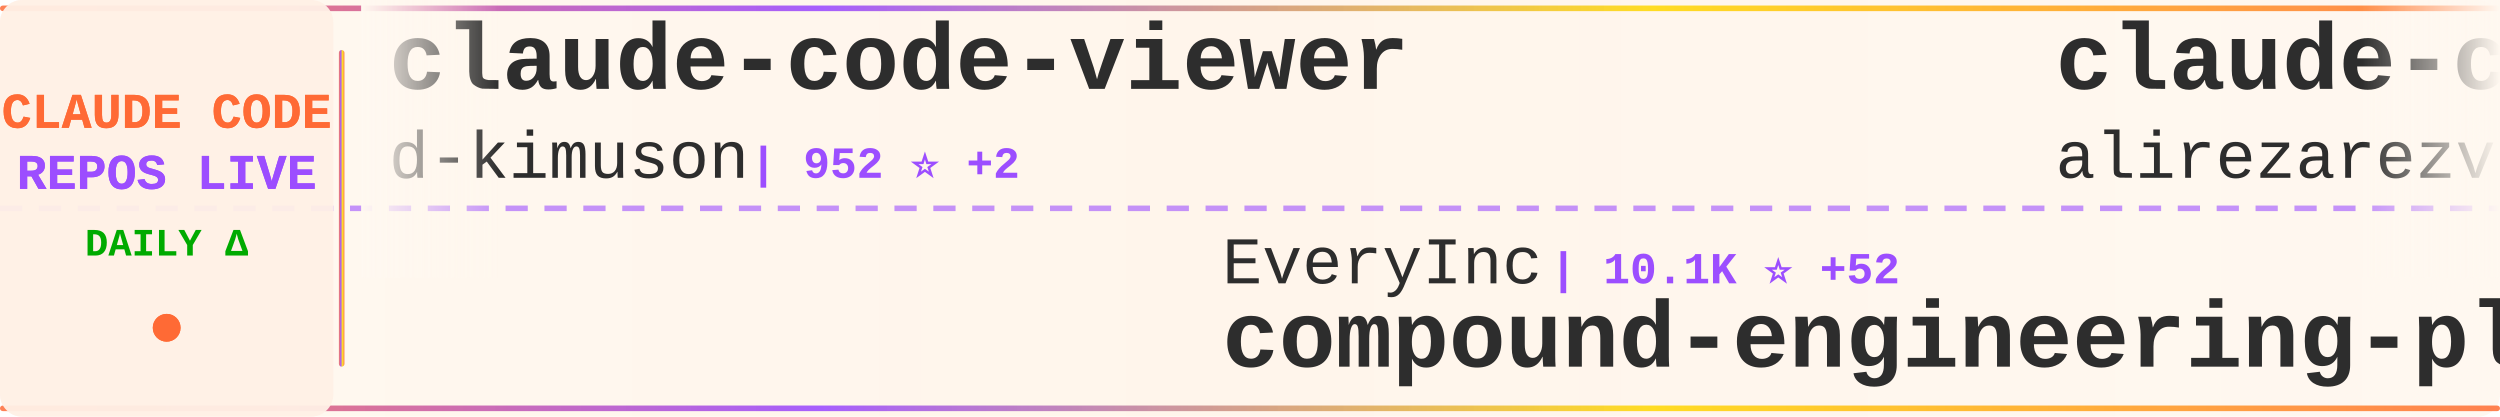
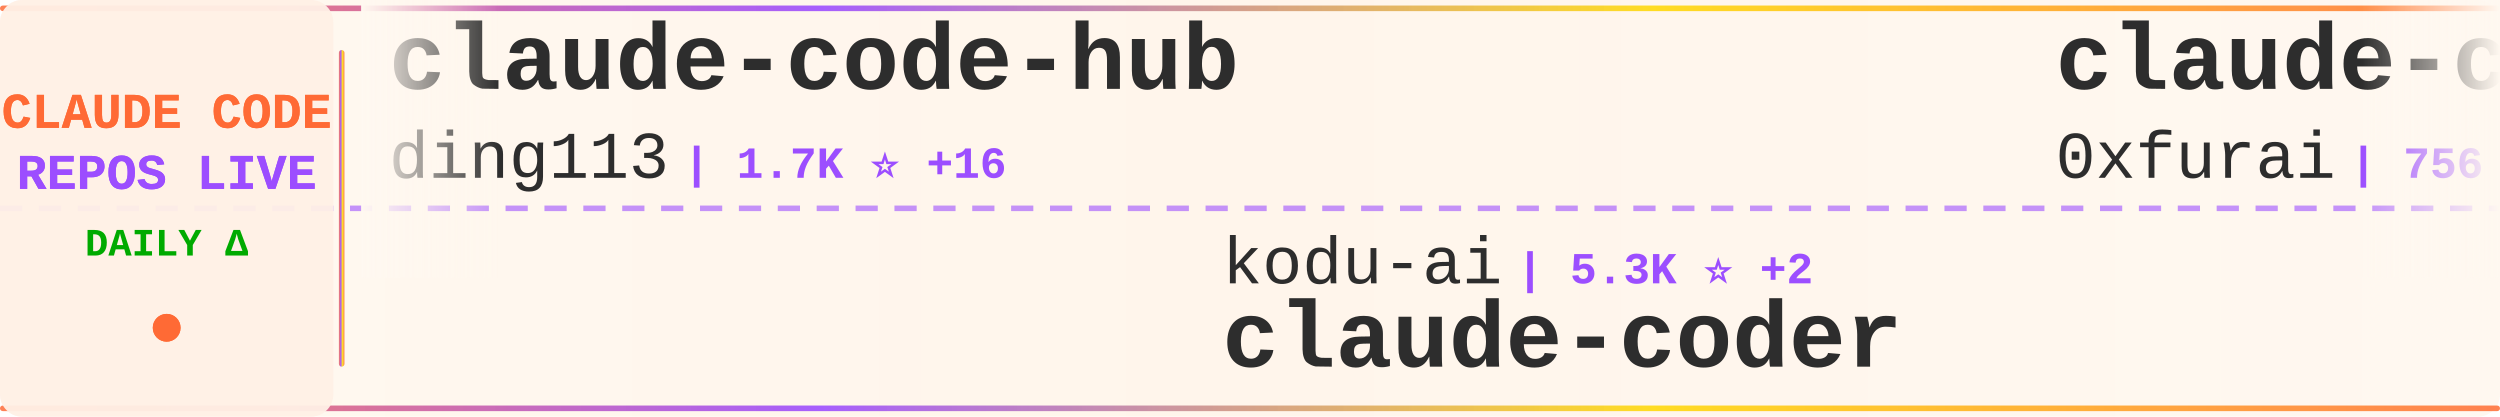
<svg xmlns="http://www.w3.org/2000/svg" width="900" height="150">
  <defs>
    <linearGradient id="tickerBg" x1="0%" y1="0%" x2="100%" y2="0%">
      <stop offset="0%" style="stop-color:#fff8f0;stop-opacity:0.98" />
      <stop offset="50%" style="stop-color:#fff5eb;stop-opacity:1" />
      <stop offset="100%" style="stop-color:#fff8f0;stop-opacity:0.98" />
    </linearGradient>
    <linearGradient id="borderGrad" x1="0%" y1="0%" x2="100%" y2="0%">
      <stop offset="0%" style="stop-color:#FF6B35;stop-opacity:0.85">
        <animate attributeName="stop-opacity" values="0.85;1;0.85" dur="2s" repeatCount="indefinite" />
      </stop>
      <stop offset="33%" style="stop-color:#9C4EFF;stop-opacity:0.9">
        <animate attributeName="stop-opacity" values="0.9;1;0.9" dur="2.2s" repeatCount="indefinite" />
      </stop>
      <stop offset="66%" style="stop-color:#FFD700;stop-opacity:0.85">
        <animate attributeName="stop-opacity" values="0.85;1;0.85" dur="1.8s" repeatCount="indefinite" />
      </stop>
      <stop offset="100%" style="stop-color:#FF6B35;stop-opacity:0.85">
        <animate attributeName="stop-opacity" values="0.85;1;0.85" dur="2s" repeatCount="indefinite" />
      </stop>
    </linearGradient>
    <filter id="textGlow">
      <feGaussianBlur stdDeviation="0.15" result="coloredBlur" />
      <feMerge>
        <feMergeNode in="coloredBlur" />
        <feMergeNode in="SourceGraphic" />
      </feMerge>
    </filter>
    <filter id="metricGlow">
      <feGaussianBlur stdDeviation="0.2" result="coloredBlur" />
      <feMerge>
        <feMergeNode in="coloredBlur" />
        <feMergeNode in="SourceGraphic" />
      </feMerge>
    </filter>
    <linearGradient id="leftFade" x1="0%" y1="0%" x2="100%" y2="0%">
      <stop offset="0%" style="stop-color:#fff8f0;stop-opacity:1" />
      <stop offset="100%" style="stop-color:#fff8f0;stop-opacity:0" />
    </linearGradient>
    <linearGradient id="rightFade" x1="0%" y1="0%" x2="100%" y2="0%">
      <stop offset="0%" style="stop-color:#fff8f0;stop-opacity:0" />
      <stop offset="100%" style="stop-color:#fff8f0;stop-opacity:1" />
    </linearGradient>
  </defs>
  <rect width="900" height="150" fill="url(#tickerBg)" rx="8" />
  <rect x="0" y="2" width="900" height="2" fill="url(#borderGrad)" rx="1" />
  <rect x="0" y="146" width="900" height="2" fill="url(#borderGrad)" rx="1" />
  <line x1="0" y1="75" x2="900" y2="75" stroke="#9C4EFF" stroke-width="2" stroke-dasharray="8 6" opacity="0.6" />
  <rect x="0" y="0" width="120" height="150" fill="#fff0e6" opacity="0.95" rx="8" />
  <text x="60" y="46" font-family="'Courier New', monospace" font-size="18" font-weight="bold" fill="#FF6B35" text-anchor="middle" filter="url(#textGlow)">
    CLAUDE CODE
  </text>
  <text x="60" y="68" font-family="'Courier New', monospace" font-size="18" font-weight="bold" fill="#9C4EFF" text-anchor="middle" filter="url(#textGlow)">
    REPOS LIVE
  </text>
  <text x="60" y="92" font-family="'Courier New', monospace" font-size="14" font-weight="bold" fill="#00aa00" text-anchor="middle">
    DAILY Δ
  </text>
  <circle cx="60" cy="118" r="5" fill="#FF6B35" filter="url(#metricGlow)">
    <animate attributeName="r" values="4;6;4" dur="1.5s" repeatCount="indefinite" />
    <animate attributeName="opacity" values="0.6;1;0.6" dur="1.5s" repeatCount="indefinite" />
  </circle>
  <rect x="122" y="18" width="2" height="114" fill="url(#borderGrad)" rx="1" />
  <clipPath id="tickerClip">
    <rect x="130" y="0" width="770" height="150" />
  </clipPath>
  <g clip-path="url(#tickerClip)">
    <g id="tickerItems">
      <animateTransform attributeName="transform" attributeType="XML" type="translate" from="0 0" to="-3000 0" dur="54s" repeatCount="indefinite" />
      <g transform="translate(0, 0)">
-         <text x="140" y="32" font-family="'Courier New', monospace" font-size="34" font-weight="bold" fill="#2d2d2d">claude-code-viewer</text>
-         <text x="140" y="64" font-family="'Courier New', monospace" font-size="24" font-weight="normal" fill="#2d2d2d" opacity="1.0">d-kimuson</text>
-         <text x="270" y="64" font-family="'Courier New', monospace" font-size="16" font-weight="bold" fill="#9C4EFF"> | 952 ⭐ +2</text>
+         <text x="140" y="32" font-family="'Courier New', monospace" font-size="34" font-weight="bold" fill="#2d2d2d">claude-code-hub</text>
+         <text x="140" y="64" font-family="'Courier New', monospace" font-size="24" font-weight="normal" fill="#2d2d2d" opacity="1.0">ding113</text>
+         <text x="246" y="64" font-family="'Courier New', monospace" font-size="16" font-weight="bold" fill="#9C4EFF"> | 1.7K ⭐ +16</text>
      </g>
      <g transform="translate(300, 0)">
+         <text x="140" y="102" font-family="'Courier New', monospace" font-size="24" font-weight="normal" fill="#2d2d2d" opacity="1.0">kodu-ai</text>
+         <text x="246" y="102" font-family="'Courier New', monospace" font-size="16" font-weight="bold" fill="#9C4EFF"> | 5.3K ⭐ +2</text>
+         <text x="140" y="132" font-family="'Courier New', monospace" font-size="34" font-weight="bold" fill="#2d2d2d">claude-coder</text>
+       </g>
+       <g transform="translate(600, 0)">
+         <text x="140" y="32" font-family="'Courier New', monospace" font-size="34" font-weight="bold" fill="#2d2d2d">claude-code-subagents</text>
+         <text x="140" y="64" font-family="'Courier New', monospace" font-size="24" font-weight="normal" fill="#2d2d2d" opacity="1.0">0xfurai</text>
+         <text x="246" y="64" font-family="'Courier New', monospace" font-size="16" font-weight="bold" fill="#9C4EFF"> | 756 ⭐ +3</text>
+       </g>
+       <g transform="translate(900, 0)">
+         <text x="140" y="102" font-family="'Courier New', monospace" font-size="24" font-weight="normal" fill="#2d2d2d" opacity="1.0">router-for-me</text>
+         <text x="318" y="102" font-family="'Courier New', monospace" font-size="16" font-weight="bold" fill="#9C4EFF"> | 14.4K ⭐ +246</text>
+         <text x="140" y="132" font-family="'Courier New', monospace" font-size="34" font-weight="bold" fill="#2d2d2d">CLIProxyAPI</text>
+       </g>
+       <g transform="translate(1200, 0)">
+         <text x="140" y="32" font-family="'Courier New', monospace" font-size="34" font-weight="bold" fill="#2d2d2d">claude-code-plugins-plus...</text>
+         <text x="140" y="64" font-family="'Courier New', monospace" font-size="24" font-weight="normal" fill="#2d2d2d" opacity="1.0">jeremylongshore</text>
+         <text x="342" y="64" font-family="'Courier New', monospace" font-size="16" font-weight="bold" fill="#9C4EFF"> | 1.6K ⭐ +13</text>
+       </g>
+       <g transform="translate(1500, 0)">
        <text x="140" y="102" font-family="'Courier New', monospace" font-size="24" font-weight="normal" fill="#2d2d2d" opacity="1.0">EveryInc</text>
-         <text x="258" y="102" font-family="'Courier New', monospace" font-size="16" font-weight="bold" fill="#9C4EFF"> | 10.1K ⭐ +52</text>
+         <text x="258" y="102" font-family="'Courier New', monospace" font-size="16" font-weight="bold" fill="#9C4EFF"> | 10.1K ⭐ +55</text>
        <text x="140" y="132" font-family="'Courier New', monospace" font-size="34" font-weight="bold" fill="#2d2d2d">compound-engineering-plu...</text>
      </g>
-       <g transform="translate(600, 0)">
-         <text x="140" y="32" font-family="'Courier New', monospace" font-size="34" font-weight="bold" fill="#2d2d2d">claude-code-tresor</text>
-         <text x="140" y="64" font-family="'Courier New', monospace" font-size="24" font-weight="normal" fill="#2d2d2d" opacity="1.0">alirezarezvani</text>
-         <text x="330" y="64" font-family="'Courier New', monospace" font-size="16" font-weight="bold" fill="#9C4EFF"> | 578 ⭐ +1</text>
-       </g>
-       <g transform="translate(900, 0)">
-         <text x="140" y="102" font-family="'Courier New', monospace" font-size="24" font-weight="normal" fill="#2d2d2d" opacity="1.0">Njengah</text>
-         <text x="246" y="102" font-family="'Courier New', monospace" font-size="16" font-weight="bold" fill="#9C4EFF"> | 1.4K ⭐ +4</text>
-         <text x="140" y="132" font-family="'Courier New', monospace" font-size="34" font-weight="bold" fill="#2d2d2d">claude-code-cheat-sheet</text>
-       </g>
-       <g transform="translate(1200, 0)">
-         <text x="140" y="32" font-family="'Courier New', monospace" font-size="34" font-weight="bold" fill="#2d2d2d">claude-code-my-workflow</text>
-         <text x="140" y="64" font-family="'Courier New', monospace" font-size="24" font-weight="normal" fill="#2d2d2d" opacity="1.0">pedrohcgs</text>
-         <text x="270" y="64" font-family="'Courier New', monospace" font-size="16" font-weight="bold" fill="#9C4EFF"> | 570 ⭐ +10</text>
-       </g>
-       <g transform="translate(1500, 0)">
-         <text x="140" y="102" font-family="'Courier New', monospace" font-size="24" font-weight="normal" fill="#2d2d2d" opacity="1.0">router-for-me</text>
-         <text x="318" y="102" font-family="'Courier New', monospace" font-size="16" font-weight="bold" fill="#9C4EFF"> | 14.4K ⭐ +242</text>
-         <text x="140" y="132" font-family="'Courier New', monospace" font-size="34" font-weight="bold" fill="#2d2d2d">CLIProxyAPI</text>
-       </g>
      <g transform="translate(1800, 0)">
-         <text x="140" y="32" font-family="'Courier New', monospace" font-size="34" font-weight="bold" fill="#2d2d2d">claude-code.nvim</text>
-         <text x="140" y="64" font-family="'Courier New', monospace" font-size="24" font-weight="normal" fill="#2d2d2d" opacity="1.0">greggh</text>
-         <text x="234" y="64" font-family="'Courier New', monospace" font-size="16" font-weight="bold" fill="#9C4EFF"> | 1.9K ⭐ +5</text>
+         <text x="140" y="32" font-family="'Courier New', monospace" font-size="34" font-weight="bold" fill="#2d2d2d">claude-code-mcp</text>
+         <text x="140" y="64" font-family="'Courier New', monospace" font-size="24" font-weight="normal" fill="#2d2d2d" opacity="1.0">steipete</text>
+         <text x="258" y="64" font-family="'Courier New', monospace" font-size="16" font-weight="bold" fill="#9C4EFF"> | 1.2K ⭐ +4</text>
      </g>
      <g transform="translate(2100, 0)">
-         <text x="140" y="102" font-family="'Courier New', monospace" font-size="24" font-weight="normal" fill="#2d2d2d" opacity="1.0">sugyan</text>
-         <text x="234" y="102" font-family="'Courier New', monospace" font-size="16" font-weight="bold" fill="#9C4EFF"> | 947 ⭐ +1</text>
-         <text x="140" y="132" font-family="'Courier New', monospace" font-size="34" font-weight="bold" fill="#2d2d2d">claude-code-webui</text>
+         <text x="140" y="102" font-family="'Courier New', monospace" font-size="24" font-weight="normal" fill="#2d2d2d" opacity="1.0">nishimoto265</text>
+         <text x="306" y="102" font-family="'Courier New', monospace" font-size="16" font-weight="bold" fill="#9C4EFF"> | 493 ⭐</text>
+         <text x="140" y="132" font-family="'Courier New', monospace" font-size="34" font-weight="bold" fill="#2d2d2d">Claude-Code-Communicatio...</text>
      </g>
      <g transform="translate(2400, 0)">
-         <text x="140" y="32" font-family="'Courier New', monospace" font-size="34" font-weight="bold" fill="#2d2d2d">free-claude-code</text>
-         <text x="140" y="64" font-family="'Courier New', monospace" font-size="24" font-weight="normal" fill="#2d2d2d" opacity="1.0">Alishahryar1</text>
-         <text x="306" y="64" font-family="'Courier New', monospace" font-size="16" font-weight="bold" fill="#9C4EFF"> | 838 ⭐ +8</text>
+         <text x="140" y="32" font-family="'Courier New', monospace" font-size="34" font-weight="bold" fill="#2d2d2d">claude-code-action</text>
+         <text x="140" y="64" font-family="'Courier New', monospace" font-size="24" font-weight="normal" fill="#2d2d2d" opacity="1.0">anthropics</text>
+         <text x="282" y="64" font-family="'Courier New', monospace" font-size="16" font-weight="bold" fill="#9C4EFF"> | 6.1K ⭐ +23</text>
      </g>
      <g transform="translate(2700, 0)">
-         <text x="140" y="102" font-family="'Courier New', monospace" font-size="24" font-weight="normal" fill="#2d2d2d" opacity="1.0">shareAI-lab</text>
-         <text x="294" y="102" font-family="'Courier New', monospace" font-size="16" font-weight="bold" fill="#9C4EFF"> | 23.7K ⭐ +636</text>
-         <text x="140" y="132" font-family="'Courier New', monospace" font-size="34" font-weight="bold" fill="#2d2d2d">learn-claude-code</text>
+         <text x="140" y="102" font-family="'Courier New', monospace" font-size="24" font-weight="normal" fill="#2d2d2d" opacity="1.0">pchalasani</text>
+         <text x="282" y="102" font-family="'Courier New', monospace" font-size="16" font-weight="bold" fill="#9C4EFF"> | 1.6K ⭐ +4</text>
+         <text x="140" y="132" font-family="'Courier New', monospace" font-size="34" font-weight="bold" fill="#2d2d2d">claude-code-tools</text>
      </g>
      <g transform="translate(3000, 0)">
-         <text x="140" y="32" font-family="'Courier New', monospace" font-size="34" font-weight="bold" fill="#2d2d2d">claude-code-viewer</text>
-         <text x="140" y="64" font-family="'Courier New', monospace" font-size="24" font-weight="normal" fill="#2d2d2d" opacity="1.0">d-kimuson</text>
-         <text x="270" y="64" font-family="'Courier New', monospace" font-size="16" font-weight="bold" fill="#9C4EFF"> | 952 ⭐ +2</text>
+         <text x="140" y="32" font-family="'Courier New', monospace" font-size="34" font-weight="bold" fill="#2d2d2d">claude-code-hub</text>
+         <text x="140" y="64" font-family="'Courier New', monospace" font-size="24" font-weight="normal" fill="#2d2d2d" opacity="1.0">ding113</text>
+         <text x="246" y="64" font-family="'Courier New', monospace" font-size="16" font-weight="bold" fill="#9C4EFF"> | 1.7K ⭐ +16</text>
      </g>
      <g transform="translate(3300, 0)">
-         <text x="140" y="102" font-family="'Courier New', monospace" font-size="24" font-weight="normal" fill="#2d2d2d" opacity="1.0">EveryInc</text>
-         <text x="258" y="102" font-family="'Courier New', monospace" font-size="16" font-weight="bold" fill="#9C4EFF"> | 10.1K ⭐ +52</text>
-         <text x="140" y="132" font-family="'Courier New', monospace" font-size="34" font-weight="bold" fill="#2d2d2d">compound-engineering-plu...</text>
+         <text x="140" y="102" font-family="'Courier New', monospace" font-size="24" font-weight="normal" fill="#2d2d2d" opacity="1.0">kodu-ai</text>
+         <text x="246" y="102" font-family="'Courier New', monospace" font-size="16" font-weight="bold" fill="#9C4EFF"> | 5.3K ⭐ +2</text>
+         <text x="140" y="132" font-family="'Courier New', monospace" font-size="34" font-weight="bold" fill="#2d2d2d">claude-coder</text>
      </g>
      <g transform="translate(3600, 0)">
-         <text x="140" y="32" font-family="'Courier New', monospace" font-size="34" font-weight="bold" fill="#2d2d2d">claude-code-tresor</text>
-         <text x="140" y="64" font-family="'Courier New', monospace" font-size="24" font-weight="normal" fill="#2d2d2d" opacity="1.0">alirezarezvani</text>
-         <text x="330" y="64" font-family="'Courier New', monospace" font-size="16" font-weight="bold" fill="#9C4EFF"> | 578 ⭐ +1</text>
+         <text x="140" y="32" font-family="'Courier New', monospace" font-size="34" font-weight="bold" fill="#2d2d2d">claude-code-subagents</text>
+         <text x="140" y="64" font-family="'Courier New', monospace" font-size="24" font-weight="normal" fill="#2d2d2d" opacity="1.0">0xfurai</text>
+         <text x="246" y="64" font-family="'Courier New', monospace" font-size="16" font-weight="bold" fill="#9C4EFF"> | 756 ⭐ +3</text>
      </g>
      <g transform="translate(3900, 0)">
-         <text x="140" y="102" font-family="'Courier New', monospace" font-size="24" font-weight="normal" fill="#2d2d2d" opacity="1.0">Njengah</text>
-         <text x="246" y="102" font-family="'Courier New', monospace" font-size="16" font-weight="bold" fill="#9C4EFF"> | 1.4K ⭐ +4</text>
-         <text x="140" y="132" font-family="'Courier New', monospace" font-size="34" font-weight="bold" fill="#2d2d2d">claude-code-cheat-sheet</text>
+         <text x="140" y="102" font-family="'Courier New', monospace" font-size="24" font-weight="normal" fill="#2d2d2d" opacity="1.0">router-for-me</text>
+         <text x="318" y="102" font-family="'Courier New', monospace" font-size="16" font-weight="bold" fill="#9C4EFF"> | 14.4K ⭐ +246</text>
+         <text x="140" y="132" font-family="'Courier New', monospace" font-size="34" font-weight="bold" fill="#2d2d2d">CLIProxyAPI</text>
      </g>
    </g>
  </g>
  <rect x="130" y="0" width="50" height="100" fill="url(#leftFade)" />
  <rect x="850" y="0" width="50" height="100" fill="url(#rightFade)" />
</svg>
